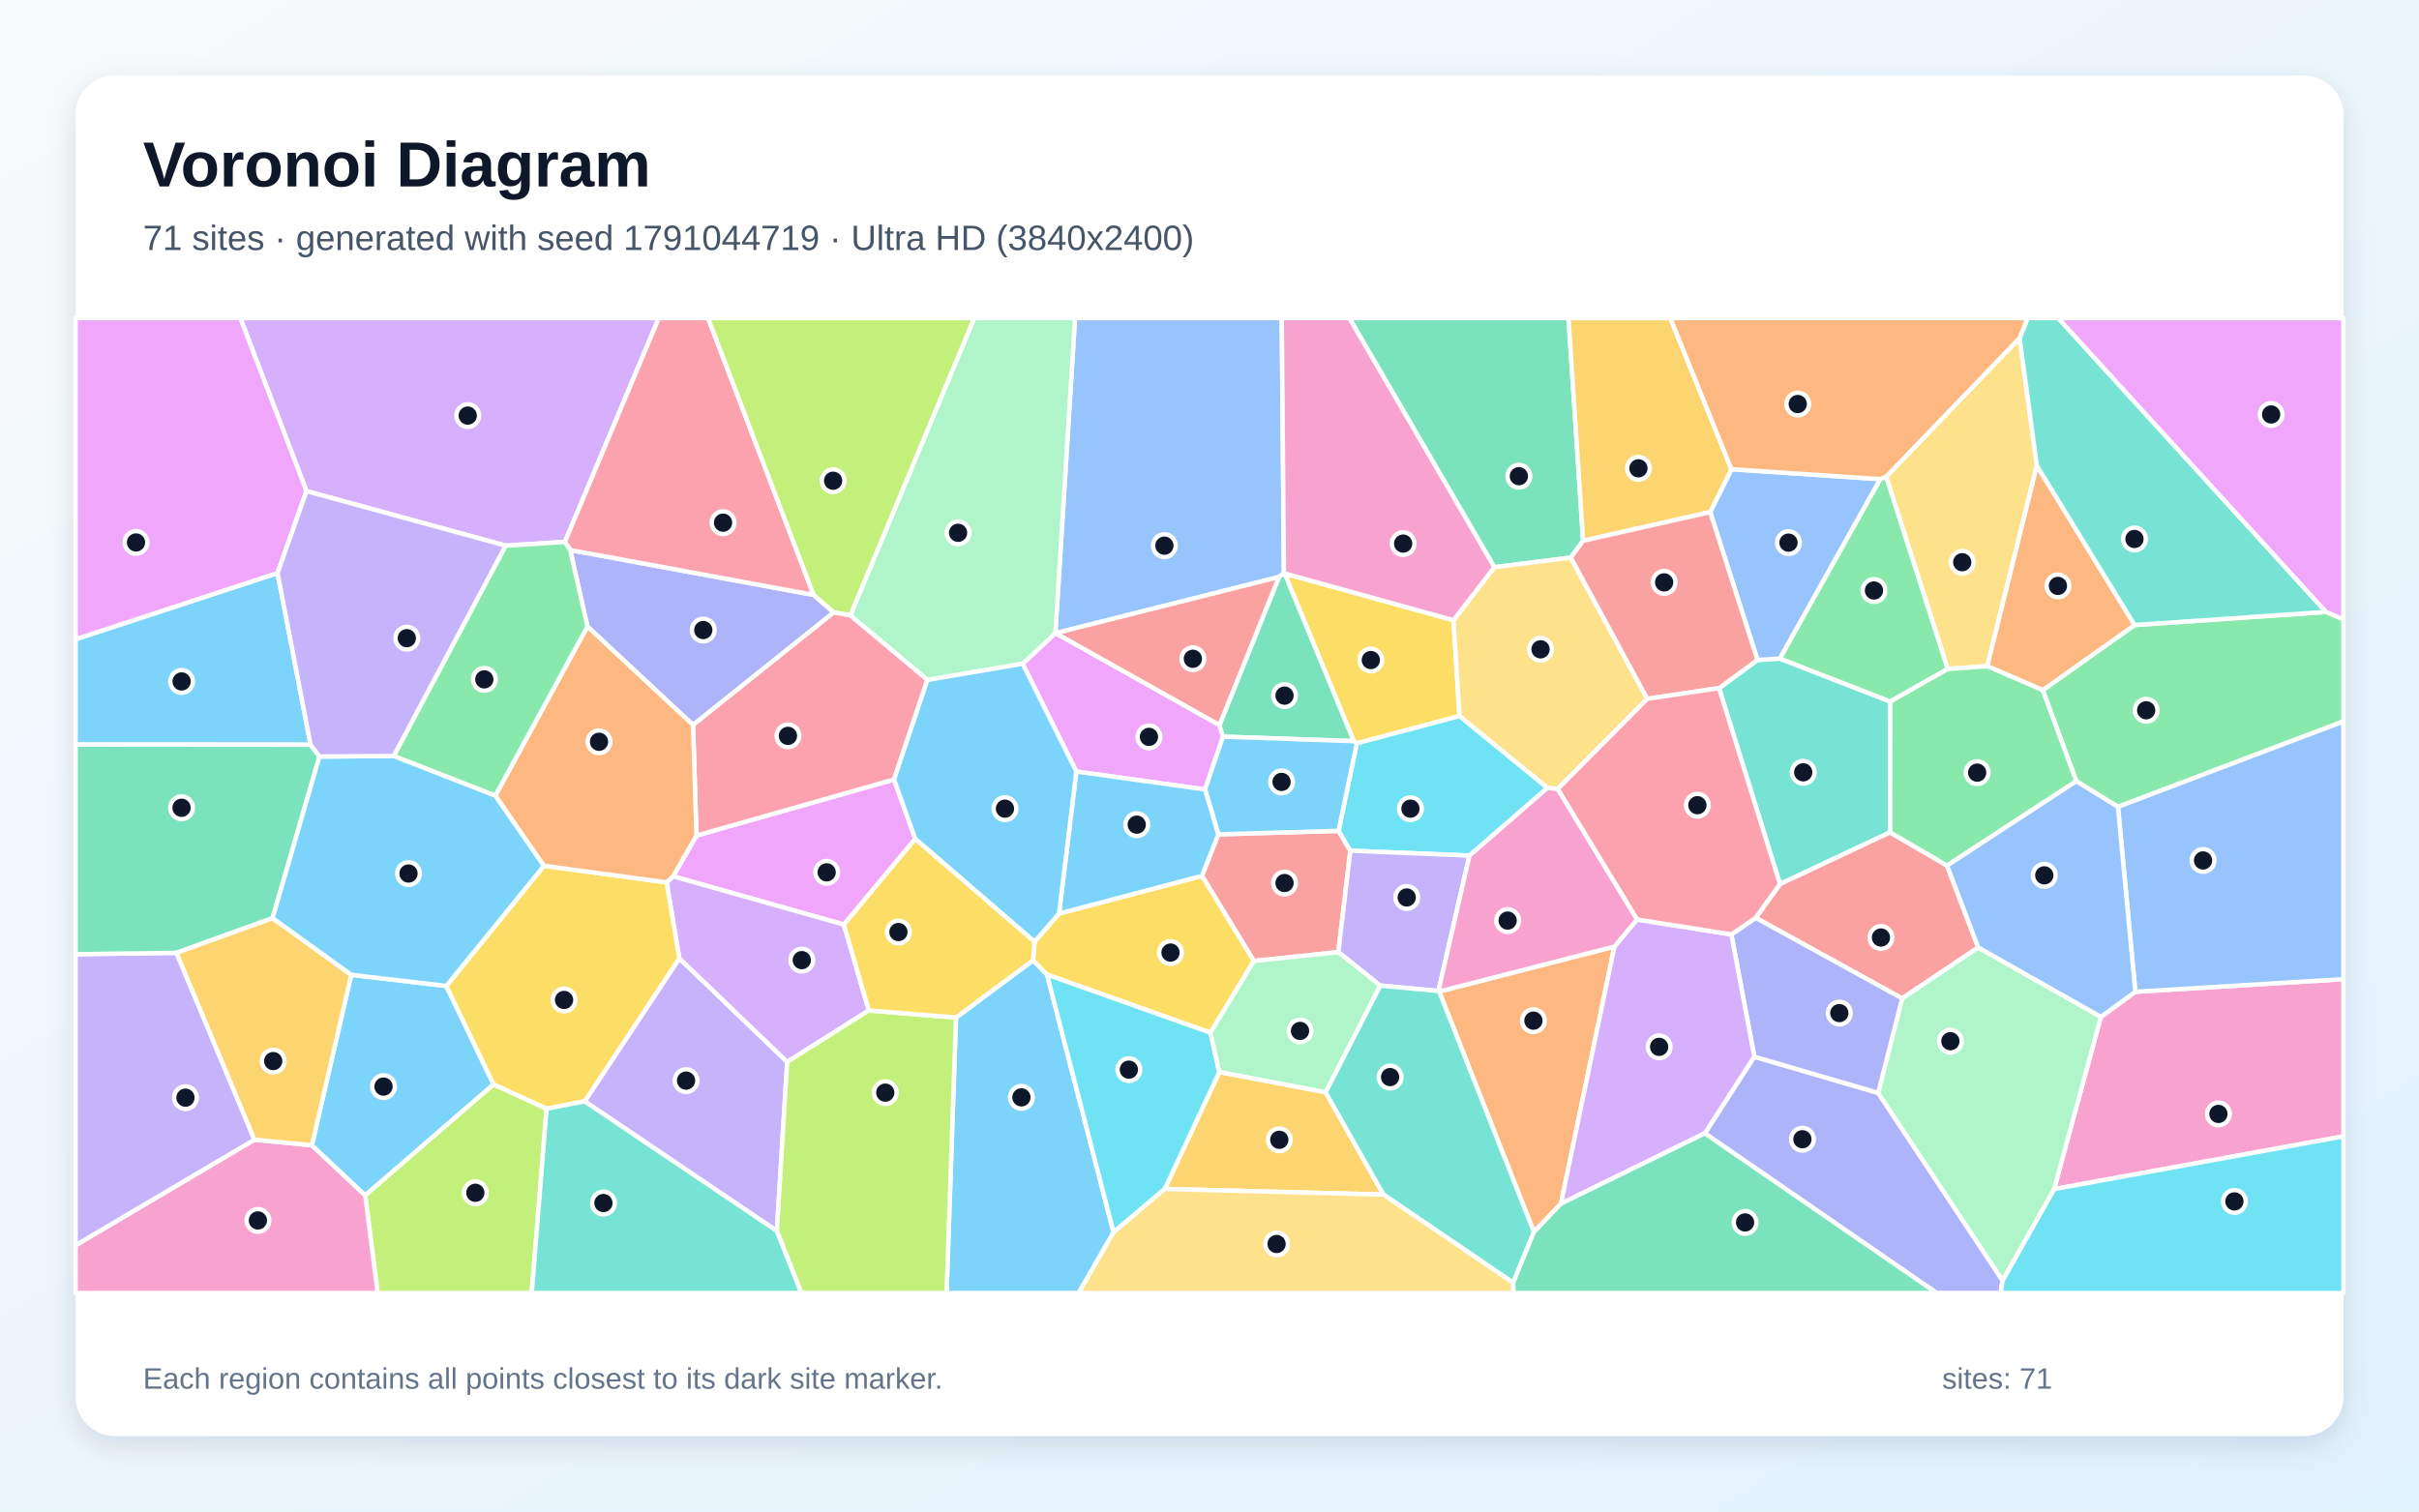
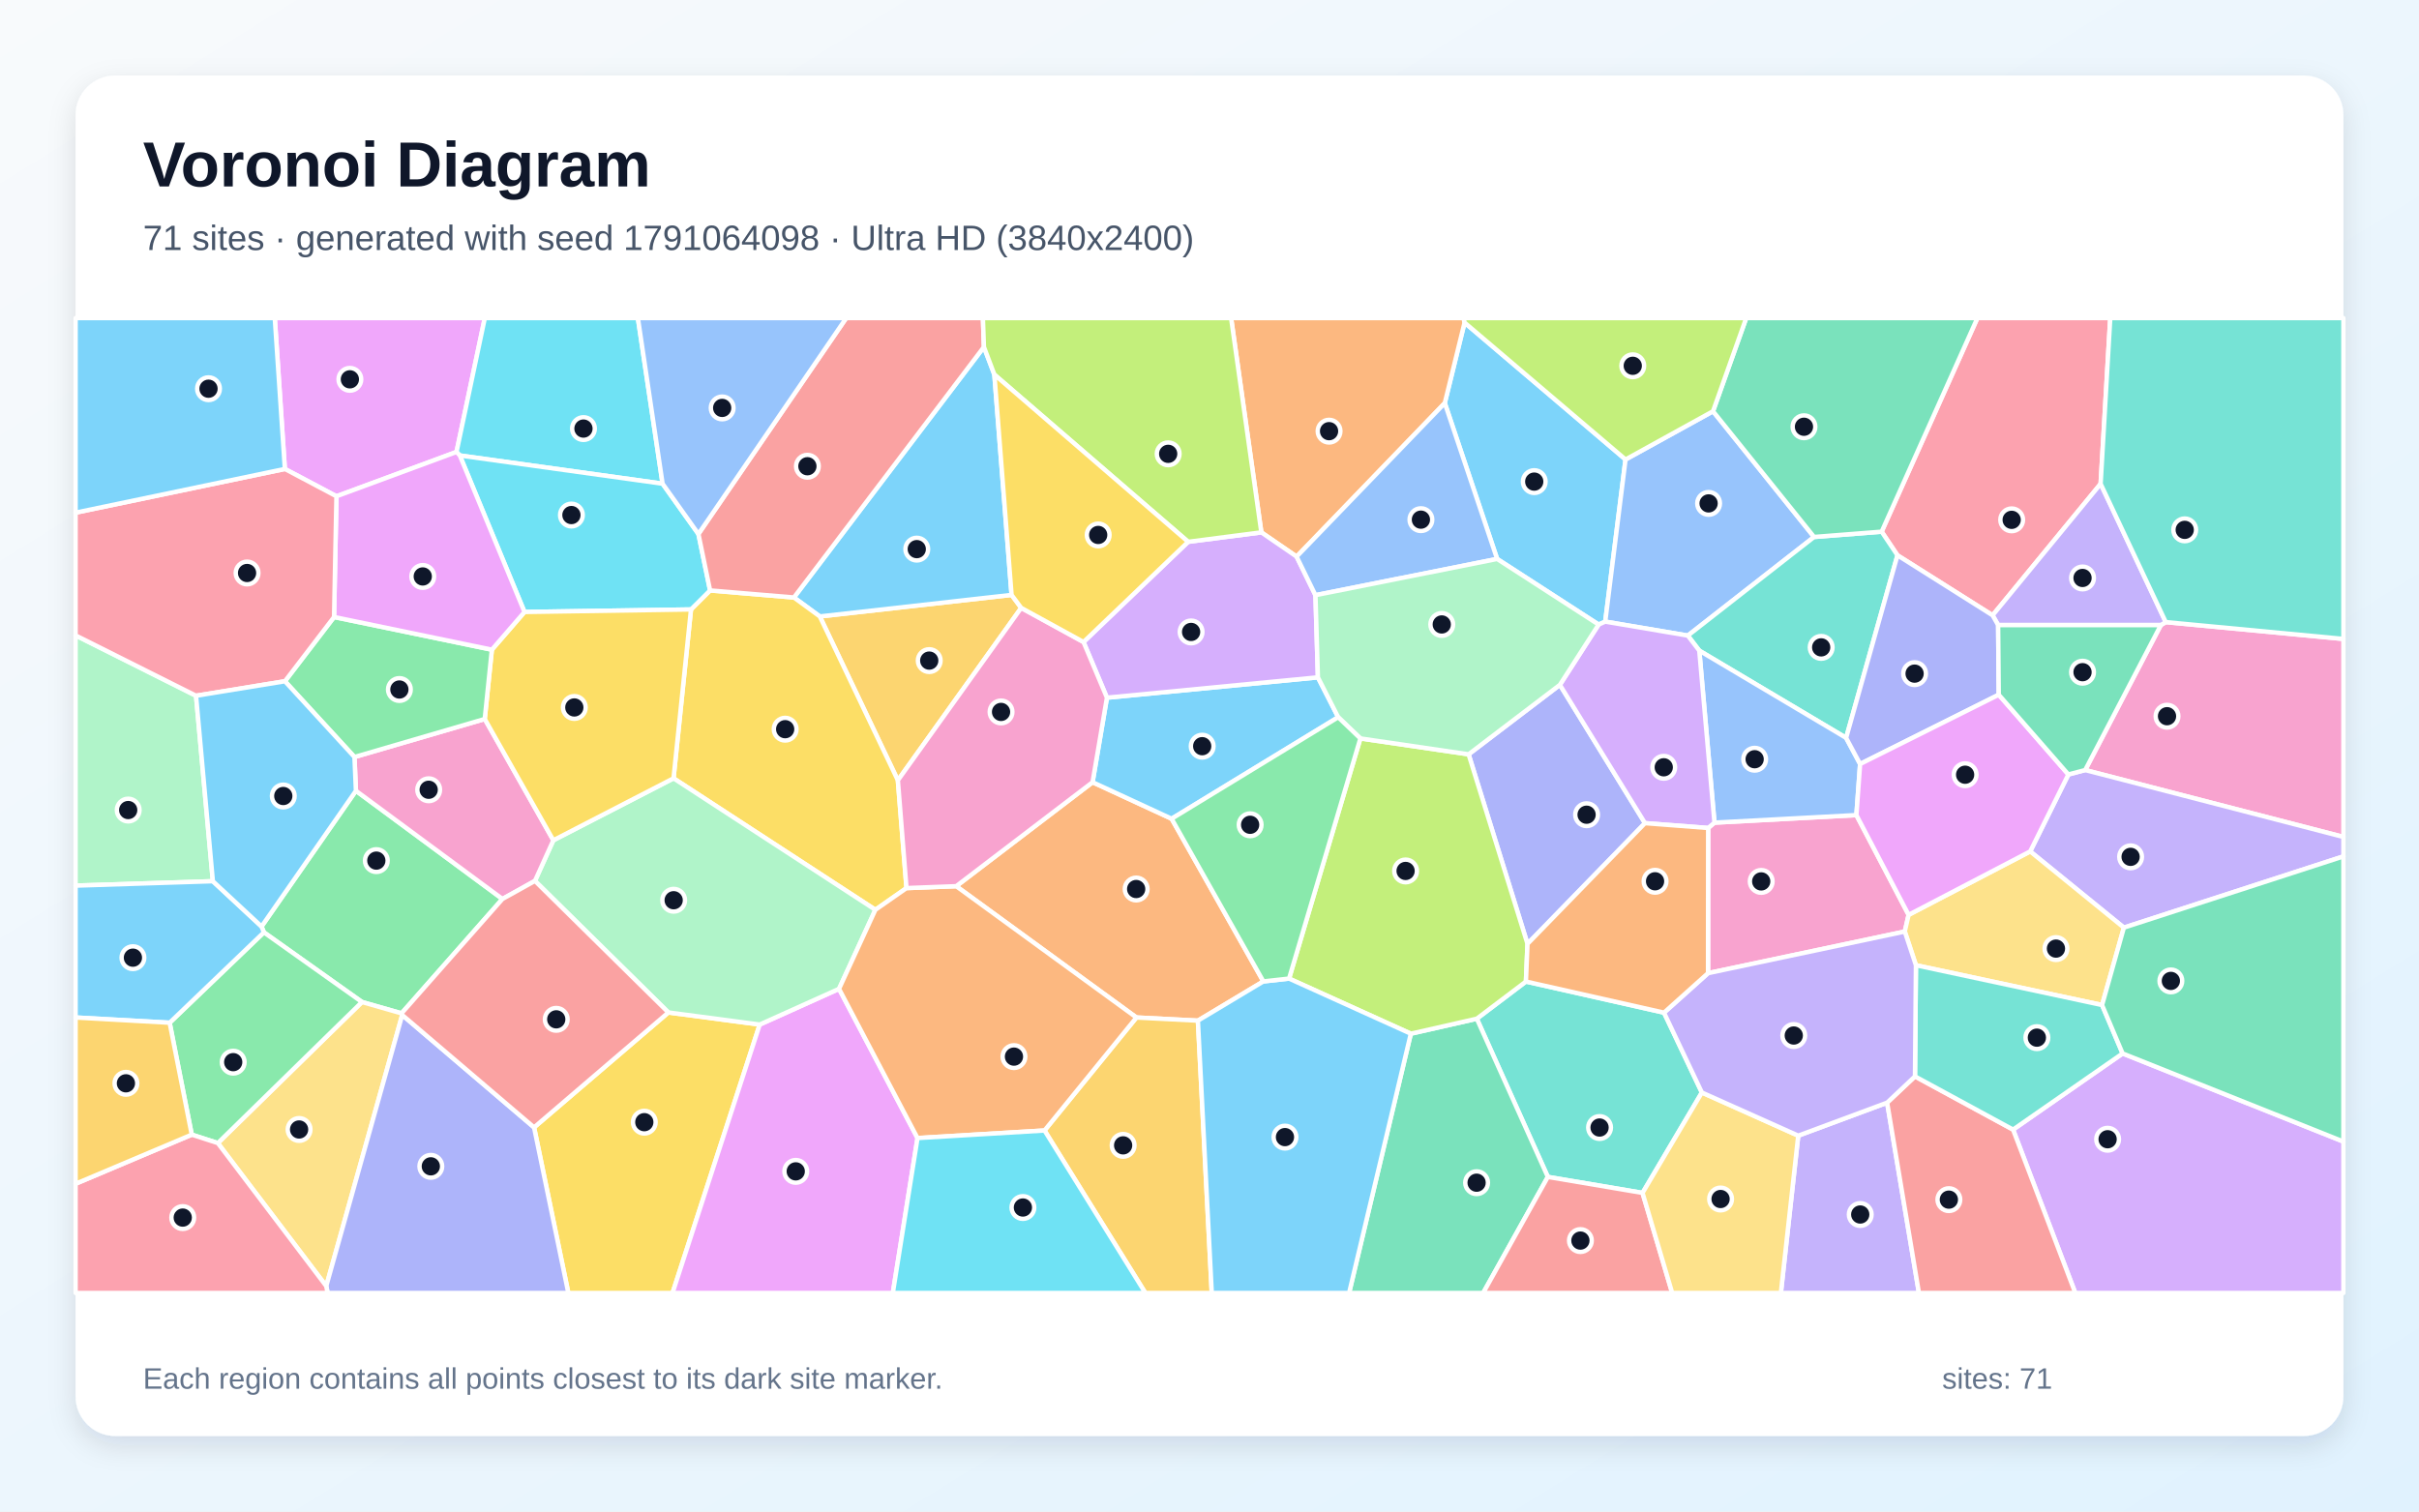
<svg xmlns="http://www.w3.org/2000/svg" width="3840" height="2400" viewBox="0 0 3840 2400" role="img" aria-labelledby="title description">
  <defs>
    <linearGradient id="background" x1="0" y1="0" x2="1" y2="1">
      <stop stop-color="#F8FAFC" />
      <stop offset="1" stop-color="#E0F2FE" />
    </linearGradient>
    <filter id="shadow" x="-5%" y="-5%" width="110%" height="110%">
      <feDropShadow dx="0" dy="15" stdDeviation="22" flood-color="#0F172A" flood-opacity=".12" />
    </filter>
  </defs>
  <rect width="3840" height="2400" fill="url(#background)" />
  <rect x="120" y="120" width="3600" height="2160" rx="63" fill="#FFFFFF" filter="url(#shadow)" />
  <g font-family="Arial, sans-serif">
    <text x="227" y="296" font-size="101" font-weight="700" fill="#0F172A">Voronoi Diagram</text>
-     <text x="227" y="397" font-size="56" fill="#475569">71 sites · generated with seed 1791044719 · Ultra HD (3840x2400)</text>
+     <text x="227" y="397" font-size="56" fill="#475569">71 sites · generated with seed 1791064098 · Ultra HD (3840x2400)</text>
  </g>
  <g stroke="#FFFFFF" stroke-width="7" stroke-linejoin="round">
-     <polygon points="1517.6,1615.7 1640.0,1524.7 1662.1,1547.5 1767.7,1956.7 1712.3,2053.0 1502.6,2053.0" fill="#38BDF8" fill-opacity="0.65" />
-     <polygon points="928.1,1748.7 1078.4,1521.6 1249.6,1686.1 1233.3,1954.6" fill="#A78BFA" fill-opacity="0.65" />
-     <polygon points="3260.7,1888.1 3335.0,1614.6 3389.7,1574.7 3720.0,1554.7 3720.0,1804.3" fill="#F472B6" fill-opacity="0.65" />
-     <polygon points="2562.8,1502.9 2477.9,1911.2 2435.0,1956.2 2284.6,1574.4" fill="#FB923C" fill-opacity="0.65" />
-     <polygon points="2307.3,984.8 2316.9,1136.9 2153.8,1180.3 2149.0,1176.8 2039.2,910.5" fill="#FACC15" fill-opacity="0.65" />
-     <polygon points="3362.1,1281.1 3296.0,1240.3 3242.7,1095.8 3388.5,992.4 3692.4,971.6 3720.0,983.3 3720.0,1145.5" fill="#4ADE80" fill-opacity="0.65" />
-     <polygon points="3000.4,1321.6 2825.6,1403.8 2728.8,1092.6 2789.9,1047.9 2825.2,1045.6 3000.8,1113.9" fill="#2DD4BF" fill-opacity="0.65" />
-     <polygon points="2038.2,909.7 2030.3,916.1 1675.8,1005.3 1675.3,1005.3 1706.5,505.0 2034.7,505.0" fill="#60A5FA" fill-opacity="0.65" />
-     <polygon points="1708.6,1225.0 1623.3,1053.9 1675.3,1005.3 1675.8,1005.3 1935.8,1151.2 1941.4,1169.7 1912.9,1253.5" fill="#E879F9" fill-opacity="0.65" />
-     <polygon points="1941.4,1169.7 1935.8,1151.2 2030.3,916.1 2038.2,909.7 2039.2,910.5 2149.0,1176.8" fill="#34D399" fill-opacity="0.65" />
-     <polygon points="1990.4,1525.9 1908.0,1390.7 1934.0,1324.8 2124.9,1319.2 2143.6,1350.7 2124.5,1511.8" fill="#F87171" fill-opacity="0.65" />
-     <polygon points="1100.1,1151.2 932.5,994.8 905.1,873.3 1291.6,944.6 1323.6,972.4" fill="#818CF8" fill-opacity="0.65" />
-     <polygon points="1849.0,1887.8 1935.6,1702.1 2104.2,1734.2 2196.2,1896.8" fill="#FBBF24" fill-opacity="0.65" />
-     <polygon points="579.7,1897.8 783.4,1721.6 867.7,1760.4 844.1,2053.0 599.5,2053.0" fill="#A3E635" fill-opacity="0.65" />
-     <polygon points="896.7,860.5 802.9,866.4 486.5,779.8 381.5,505.0 1045.8,505.0" fill="#C084FC" fill-opacity="0.65" />
-     <polygon points="1291.6,944.6 905.1,873.3 896.7,860.5 1045.8,505.0 1124.0,505.0" fill="#FB7185" fill-opacity="0.65" />
-     <polygon points="2456.6,1250.9 2332.7,1358.5 2143.6,1350.7 2124.9,1319.2 2153.8,1180.3 2316.9,1136.9" fill="#22D3EE" fill-opacity="0.65" />
-     <polygon points="1675.3,1005.3 1623.3,1053.9 1472.2,1079.6 1349.8,977.1 1546.5,505.0 1706.5,505.0" fill="#86EFAC" fill-opacity="0.65" />
-     <polygon points="3206.0,536.7 3233.4,739.4 3154.7,1057.8 3091.9,1062.2 2994.1,756.9" fill="#FCD34D" fill-opacity="0.65" />
-     <polygon points="2124.9,1319.2 1934.0,1324.8 1912.9,1253.5 1941.4,1169.7 2149.0,1176.8 2153.8,1180.3" fill="#38BDF8" fill-opacity="0.65" />
-     <polygon points="493.0,1182.5 120.0,1182.2 120.0,1015.0 440.6,909.8" fill="#38BDF8" fill-opacity="0.65" />
-     <polygon points="2283.4,1573.5 2190.9,1564.9 2124.5,1511.8 2143.6,1350.7 2332.7,1358.5" fill="#A78BFA" fill-opacity="0.65" />
-     <polygon points="120.0,1977.2 403.9,1809.6 495.1,1818.4 579.7,1897.8 599.5,2053.0 120.0,2053.0" fill="#F472B6" fill-opacity="0.65" />
-     <polygon points="3388.5,992.4 3242.7,1095.8 3154.7,1057.8 3233.4,739.4" fill="#FB923C" fill-opacity="0.65" />
-     <polygon points="1642.2,1495.4 1681.1,1450.6 1908.0,1390.7 1990.4,1525.9 1921.5,1639.8 1662.1,1547.5 1640.0,1524.7" fill="#FACC15" fill-opacity="0.65" />
-     <polygon points="2984.6,760.8 2994.1,756.9 3091.9,1062.2 3000.8,1113.9 2825.2,1045.6" fill="#4ADE80" fill-opacity="0.65" />
-     <polygon points="3692.4,971.6 3388.5,992.4 3233.4,739.4 3206.0,536.7 3218.7,505.0 3267.2,505.0" fill="#2DD4BF" fill-opacity="0.65" />
-     <polygon points="2984.6,760.8 2825.2,1045.6 2789.9,1047.9 2714.8,813.1 2748.5,745.0" fill="#60A5FA" fill-opacity="0.65" />
-     <polygon points="1452.9,1332.0 1339.6,1468.1 1068.5,1391.4 1105.6,1326.7 1419.2,1237.7" fill="#E879F9" fill-opacity="0.65" />
-     <polygon points="2513.1,858.6 2493.5,885.4 2372.2,900.6 2141.9,505.0 2489.9,505.0" fill="#34D399" fill-opacity="0.65" />
-     <polygon points="3090.8,1374.4 3140.3,1504.4 3019.5,1585.3 2787.0,1457.3 2825.6,1403.8 3000.4,1321.6" fill="#F87171" fill-opacity="0.65" />
-     <polygon points="2706.2,1799.5 2784.8,1677.8 2981.5,1735.3 3178.9,2033.1 3176.0,2053.0 3074.2,2053.0" fill="#818CF8" fill-opacity="0.65" />
-     <polygon points="2748.5,745.0 2714.8,813.1 2513.1,858.6 2489.9,505.0 2651.6,505.0" fill="#FBBF24" fill-opacity="0.65" />
-     <polygon points="1349.8,977.1 1323.6,972.4 1291.6,944.6 1124.0,505.0 1546.5,505.0" fill="#A3E635" fill-opacity="0.65" />
-     <polygon points="1379.2,1604.4 1249.6,1686.1 1078.4,1521.6 1058.2,1401.0 1068.5,1391.4 1339.6,1468.1" fill="#C084FC" fill-opacity="0.65" />
-     <polygon points="1419.2,1237.7 1105.6,1326.7 1100.1,1151.2 1323.6,972.4 1349.8,977.1 1472.2,1079.6" fill="#FB7185" fill-opacity="0.65" />
-     <polygon points="3178.9,2033.1 3260.7,1888.1 3720.0,1804.3 3720.0,2053.0 3176.0,2053.0" fill="#22D3EE" fill-opacity="0.65" />
-     <polygon points="3178.9,2033.1 2981.5,1735.3 3019.5,1585.3 3140.3,1504.4 3335.0,1614.6 3260.7,1888.1" fill="#86EFAC" fill-opacity="0.65" />
-     <polygon points="2372.2,900.6 2493.5,885.4 2614.9,1109.6 2472.6,1252.8 2456.6,1250.9 2316.9,1136.9 2307.3,984.8" fill="#FCD34D" fill-opacity="0.65" />
-     <polygon points="495.1,1818.4 557.6,1547.8 708.5,1565.5 783.4,1721.6 579.7,1897.8" fill="#38BDF8" fill-opacity="0.65" />
-     <polygon points="1708.6,1225.0 1912.9,1253.5 1934.0,1324.8 1908.0,1390.7 1681.1,1450.6" fill="#38BDF8" fill-opacity="0.65" />
-     <polygon points="280.2,1512.9 403.9,1809.6 120.0,1977.2 120.0,1515.1" fill="#A78BFA" fill-opacity="0.65" />
-     <polygon points="2372.2,900.6 2307.3,984.8 2039.2,910.5 2038.2,909.7 2034.7,505.0 2141.9,505.0" fill="#F472B6" fill-opacity="0.65" />
-     <polygon points="3206.0,536.7 2994.1,756.9 2984.6,760.8 2748.5,745.0 2651.6,505.0 3218.7,505.0" fill="#FB923C" fill-opacity="0.65" />
-     <polygon points="867.7,1760.4 783.4,1721.6 708.5,1565.5 863.5,1374.7 1058.2,1401.0 1078.4,1521.6 928.1,1748.7" fill="#FACC15" fill-opacity="0.65" />
-     <polygon points="3091.9,1062.2 3154.7,1057.8 3242.7,1095.8 3296.0,1240.3 3090.8,1374.4 3000.4,1321.6 3000.8,1113.9" fill="#4ADE80" fill-opacity="0.65" />
-     <polygon points="2402.0,2036.8 2196.2,1896.8 2104.2,1734.2 2190.9,1564.9 2283.4,1573.5 2284.6,1574.4 2435.0,1956.2" fill="#2DD4BF" fill-opacity="0.65" />
-     <polygon points="3389.7,1574.7 3362.1,1281.1 3720.0,1145.5 3720.0,1554.7" fill="#60A5FA" fill-opacity="0.65" />
-     <polygon points="486.5,779.8 440.6,909.8 120.0,1015.0 120.0,505.0 381.5,505.0" fill="#E879F9" fill-opacity="0.65" />
-     <polygon points="507.1,1201.2 432.7,1457.8 280.2,1512.9 120.0,1515.1 120.0,1182.2 493.0,1182.5" fill="#34D399" fill-opacity="0.65" />
-     <polygon points="2614.9,1109.6 2493.5,885.4 2513.1,858.6 2714.8,813.1 2789.9,1047.9 2728.8,1092.6" fill="#F87171" fill-opacity="0.65" />
-     <polygon points="2981.5,1735.3 2784.8,1677.8 2748.4,1483.7 2787.0,1457.3 3019.5,1585.3" fill="#818CF8" fill-opacity="0.65" />
-     <polygon points="432.7,1457.8 557.6,1547.8 495.1,1818.4 403.9,1809.6 280.2,1512.9" fill="#FBBF24" fill-opacity="0.65" />
-     <polygon points="1233.3,1954.6 1249.6,1686.1 1379.2,1604.4 1517.6,1615.7 1502.6,2053.0 1271.9,2053.0" fill="#A3E635" fill-opacity="0.65" />
-     <polygon points="2477.9,1911.2 2562.8,1502.9 2598.6,1460.0 2748.4,1483.7 2784.8,1677.8 2706.2,1799.5" fill="#C084FC" fill-opacity="0.65" />
-     <polygon points="2472.6,1252.8 2614.9,1109.6 2728.8,1092.6 2825.6,1403.8 2787.0,1457.3 2748.4,1483.7 2598.6,1460.0" fill="#FB7185" fill-opacity="0.65" />
-     <polygon points="1921.5,1639.8 1935.6,1702.1 1849.0,1887.8 1767.7,1956.7 1662.1,1547.5" fill="#22D3EE" fill-opacity="0.65" />
-     <polygon points="2104.2,1734.2 1935.6,1702.1 1921.5,1639.8 1990.4,1525.9 2124.5,1511.8 2190.9,1564.9" fill="#86EFAC" fill-opacity="0.65" />
-     <polygon points="1767.7,1956.7 1849.0,1887.8 2196.2,1896.8 2402.0,2036.8 2402.7,2053.0 1712.3,2053.0" fill="#FCD34D" fill-opacity="0.65" />
-     <polygon points="786.4,1263.2 863.5,1374.7 708.5,1565.5 557.6,1547.8 432.7,1457.8 507.1,1201.2 625.2,1200.3" fill="#38BDF8" fill-opacity="0.65" />
-     <polygon points="1452.9,1332.0 1419.2,1237.7 1472.2,1079.6 1623.3,1053.9 1708.6,1225.0 1681.1,1450.6 1642.2,1495.4" fill="#38BDF8" fill-opacity="0.65" />
-     <polygon points="625.2,1200.3 507.1,1201.2 493.0,1182.5 440.6,909.8 486.5,779.8 802.9,866.4" fill="#A78BFA" fill-opacity="0.65" />
-     <polygon points="2283.4,1573.5 2332.7,1358.5 2456.6,1250.9 2472.6,1252.8 2598.6,1460.0 2562.8,1502.9 2284.6,1574.4" fill="#F472B6" fill-opacity="0.65" />
-     <polygon points="863.5,1374.7 786.4,1263.2 932.5,994.8 1100.1,1151.2 1105.6,1326.7 1068.5,1391.4 1058.2,1401.0" fill="#FB923C" fill-opacity="0.65" />
-     <polygon points="1379.2,1604.4 1339.6,1468.1 1452.9,1332.0 1642.2,1495.4 1640.0,1524.7 1517.6,1615.7" fill="#FACC15" fill-opacity="0.65" />
-     <polygon points="786.4,1263.2 625.2,1200.3 802.9,866.4 896.7,860.5 905.1,873.3 932.5,994.8" fill="#4ADE80" fill-opacity="0.65" />
-     <polygon points="867.7,1760.4 928.1,1748.7 1233.3,1954.6 1271.9,2053.0 844.1,2053.0" fill="#2DD4BF" fill-opacity="0.65" />
-     <polygon points="3140.3,1504.4 3090.8,1374.4 3296.0,1240.3 3362.1,1281.1 3389.7,1574.7 3335.0,1614.6" fill="#60A5FA" fill-opacity="0.65" />
-     <polygon points="3692.4,971.6 3267.2,505.0 3720.0,505.0 3720.0,983.3" fill="#E879F9" fill-opacity="0.65" />
-     <polygon points="2402.0,2036.8 2435.0,1956.2 2477.9,1911.2 2706.2,1799.5 3074.2,2053.0 2402.7,2053.0" fill="#34D399" fill-opacity="0.65" />
-     <polygon points="1935.8,1151.2 1675.8,1005.3 2030.3,916.1" fill="#F87171" fill-opacity="0.65" />
+     <polygon points="2580.4,729.6 2548.2,987.0 2537.7,991.7 2376.6,887.5 2293.5,640.0 2324.9,512.2" fill="#38BDF8" fill-opacity="0.65" />
+     <polygon points="2854.6,1803.2 2995.7,1750.8 3046.2,2053.0 2827.0,2053.0" fill="#A78BFA" fill-opacity="0.65" />
+     <polygon points="3310.1,1222.7 3430.2,992.5 3438.0,987.8 3720.0,1014.5 3720.0,1328.9" fill="#F472B6" fill-opacity="0.65" />
+     <polygon points="2005.5,1558.3 1901.6,1620.6 1804.0,1615.6 1517.9,1407.1 1734.4,1242.0 1859.9,1300.0" fill="#FB923C" fill-opacity="0.65" />
+     <polygon points="847.8,1790.1 1061.0,1607.6 1206.0,1626.8 1067.6,2053.0 902.2,2053.0" fill="#FACC15" fill-opacity="0.65" />
+     <polygon points="637.4,1609.0 574.6,1591.0 418.9,1480.4 415.2,1471.1 565.0,1255.6 797.6,1427.4" fill="#4ADE80" fill-opacity="0.65" />
+     <polygon points="2641.5,1607.9 2701.6,1734.7 2607.4,1894.1 2457.1,1868.7 2344.3,1617.5 2422.3,1558.5" fill="#2DD4BF" fill-opacity="0.65" />
+     <polygon points="2719.3,653.0 2879.7,852.6 2679.3,1009.2 2548.2,987.0 2580.4,729.6" fill="#60A5FA" fill-opacity="0.65" />
+     <polygon points="724.7,717.6 534.1,788.0 452.2,744.6 436.2,505.0 769.6,505.0" fill="#E879F9" fill-opacity="0.65" />
+     <polygon points="2239.6,1641.3 2344.3,1617.5 2457.1,1868.7 2354.4,2053.0 2141.6,2053.0" fill="#34D399" fill-opacity="0.65" />
+     <polygon points="2457.1,1868.7 2607.4,1894.1 2654.5,2053.0 2354.4,2053.0" fill="#F87171" fill-opacity="0.65" />
+     <polygon points="2476.2,1087.4 2611.3,1307.0 2424.8,1498.7 2331.3,1197.7" fill="#818CF8" fill-opacity="0.65" />
+     <polygon points="1621.1,965.2 1425.3,1239.0 1301.4,978.8 1605.8,944.6" fill="#FBBF24" fill-opacity="0.65" />
+     <polygon points="2159.5,1172.5 2331.3,1197.7 2424.8,1498.7 2422.3,1558.5 2344.3,1617.5 2239.6,1641.3 2046.3,1553.8" fill="#A3E635" fill-opacity="0.65" />
+     <polygon points="3195.6,1793.6 3369.5,1672.7 3720.0,1812.6 3720.0,2053.0 3294.4,2053.0" fill="#C084FC" fill-opacity="0.65" />
+     <polygon points="3334.6,768.2 3163.1,977.0 3012.1,881.7 2987.0,844.2 3139.0,505.0 3349.9,505.0" fill="#FB7185" fill-opacity="0.65" />
+     <polygon points="1051.8,768.0 729.9,723.2 724.7,717.6 769.6,505.0 1012.6,505.0" fill="#22D3EE" fill-opacity="0.65" />
+     <polygon points="337.9,1399.2 120.0,1406.2 120.0,1008.9 311.2,1104.7" fill="#86EFAC" fill-opacity="0.65" />
+     <polygon points="345.8,1815.0 574.6,1591.0 637.4,1609.0 638.5,1611.6 517.9,2042.1" fill="#FCD34D" fill-opacity="0.65" />
+     <polygon points="1757.2,1107.8 2092.1,1075.5 2124.3,1138.8 1859.9,1300.0 1734.4,1242.0" fill="#38BDF8" fill-opacity="0.65" />
+     <polygon points="1578.5,594.8 1605.8,944.6 1301.4,978.8 1260.3,948.7 1561.9,550.9" fill="#38BDF8" fill-opacity="0.65" />
+     <polygon points="3371.5,1472.9 3222.8,1351.9 3283.4,1229.7 3310.1,1222.7 3720.0,1328.9 3720.0,1359.8" fill="#A78BFA" fill-opacity="0.65" />
+     <polygon points="2711.4,1545.2 2711.6,1314.7 2721.6,1306.2 2946.9,1294.2 3029.8,1452.6 3023.7,1479.1" fill="#F472B6" fill-opacity="0.65" />
+     <polygon points="2058.3,883.8 2002.3,845.3 1954.3,505.0 2323.4,505.0 2324.9,512.2 2293.5,640.0" fill="#FB923C" fill-opacity="0.65" />
+     <polygon points="1439.0,1410.1 1389.6,1444.6 1069.2,1235.8 1096.9,967.7 1127.2,937.5 1260.3,948.7 1301.4,978.8 1425.3,1239.0" fill="#FACC15" fill-opacity="0.65" />
+     <polygon points="345.8,1815.0 304.4,1801.6 269.3,1623.9 418.9,1480.4 574.6,1591.0" fill="#4ADE80" fill-opacity="0.65" />
+     <polygon points="2930.6,1171.6 2697.5,1033.1 2679.3,1009.2 2879.7,852.6 2987.0,844.2 3012.1,881.7" fill="#2DD4BF" fill-opacity="0.65" />
+     <polygon points="2952.8,1213.1 2946.9,1294.2 2721.6,1306.2 2697.5,1033.1 2930.6,1171.6" fill="#60A5FA" fill-opacity="0.65" />
+     <polygon points="1206.0,1626.8 1331.9,1570.1 1456.5,1807.0 1417.3,2053.0 1067.6,2053.0" fill="#E879F9" fill-opacity="0.65" />
+     <polygon points="2987.0,844.2 2879.7,852.6 2719.3,653.0 2772.0,505.0 3139.0,505.0" fill="#34D399" fill-opacity="0.65" />
+     <polygon points="2995.7,1750.8 3039.9,1709.1 3195.6,1793.6 3294.4,2053.0 3046.2,2053.0" fill="#F87171" fill-opacity="0.65" />
+     <polygon points="517.9,2042.1 638.5,1611.6 847.8,1790.1 902.2,2053.0 520.1,2053.0" fill="#818CF8" fill-opacity="0.65" />
+     <polygon points="1658.1,1795.0 1804.0,1615.6 1901.6,1620.6 1923.6,2053.0 1818.2,2053.0" fill="#FBBF24" fill-opacity="0.65" />
+     <polygon points="2719.3,653.0 2580.4,729.6 2324.9,512.2 2323.4,505.0 2772.0,505.0" fill="#A3E635" fill-opacity="0.65" />
+     <polygon points="2088.2,945.0 2092.1,1075.5 1757.2,1107.8 1720.0,1019.4 1886.1,860.3 2002.3,845.3 2058.3,883.8" fill="#C084FC" fill-opacity="0.65" />
+     <polygon points="120.0,1879.6 304.4,1801.6 345.8,1815.0 517.9,2042.1 520.1,2053.0 120.0,2053.0" fill="#FB7185" fill-opacity="0.65" />
+     <polygon points="729.9,723.2 1051.8,768.0 1108.7,847.9 1127.2,937.5 1096.9,967.7 832.6,971.7" fill="#22D3EE" fill-opacity="0.65" />
+     <polygon points="1331.9,1570.1 1206.0,1626.8 1061.0,1607.6 849.2,1398.7 878.4,1334.2 1069.2,1235.8 1389.6,1444.6" fill="#86EFAC" fill-opacity="0.65" />
+     <polygon points="3336.9,1595.8 3041.4,1532.6 3023.7,1479.1 3029.8,1452.6 3222.8,1351.9 3371.5,1472.9" fill="#FCD34D" fill-opacity="0.65" />
+     <polygon points="1901.6,1620.6 2005.5,1558.3 2046.3,1553.8 2239.6,1641.3 2141.6,2053.0 1923.6,2053.0" fill="#38BDF8" fill-opacity="0.65" />
+     <polygon points="269.3,1623.9 120.0,1615.6 120.0,1406.2 337.9,1399.2 415.2,1471.1 418.9,1480.4" fill="#38BDF8" fill-opacity="0.65" />
+     <polygon points="3438.0,987.8 3430.2,992.5 3171.9,992.5 3163.1,977.0 3334.6,768.2" fill="#A78BFA" fill-opacity="0.65" />
+     <polygon points="562.7,1202.0 769.5,1141.6 878.4,1334.2 849.2,1398.7 797.6,1427.4 565.0,1255.6" fill="#F472B6" fill-opacity="0.65" />
+     <polygon points="1658.1,1795.0 1456.5,1807.0 1331.9,1570.1 1389.6,1444.6 1439.0,1410.1 1517.9,1407.1 1804.0,1615.6" fill="#FB923C" fill-opacity="0.65" />
+     <polygon points="769.5,1141.6 780.8,1031.6 832.6,971.7 1096.9,967.7 1069.2,1235.8 878.4,1334.2" fill="#FACC15" fill-opacity="0.65" />
+     <polygon points="452.3,1081.7 530.3,979.7 780.8,1031.6 769.5,1141.6 562.7,1202.0" fill="#4ADE80" fill-opacity="0.65" />
+     <polygon points="3041.4,1532.6 3336.9,1595.8 3369.5,1672.7 3195.6,1793.6 3039.9,1709.1" fill="#2DD4BF" fill-opacity="0.65" />
+     <polygon points="2088.2,945.0 2058.3,883.8 2293.5,640.0 2376.6,887.5" fill="#60A5FA" fill-opacity="0.65" />
+     <polygon points="729.9,723.2 832.6,971.7 780.8,1031.6 530.3,979.7 534.1,788.0 724.7,717.6" fill="#E879F9" fill-opacity="0.65" />
+     <polygon points="3369.5,1672.7 3336.9,1595.8 3371.5,1472.9 3720.0,1359.8 3720.0,1812.6" fill="#34D399" fill-opacity="0.65" />
+     <polygon points="1561.9,550.9 1260.3,948.7 1127.2,937.5 1108.7,847.9 1343.3,505.0 1560.3,505.0" fill="#F87171" fill-opacity="0.65" />
+     <polygon points="3172.9,1103.1 2952.8,1213.1 2930.6,1171.6 3012.1,881.7 3163.1,977.0 3171.9,992.5" fill="#818CF8" fill-opacity="0.65" />
+     <polygon points="120.0,1879.6 120.0,1615.6 269.3,1623.9 304.4,1801.6" fill="#FBBF24" fill-opacity="0.65" />
+     <polygon points="2002.3,845.3 1886.1,860.3 1578.5,594.8 1561.9,550.9 1560.3,505.0 1954.3,505.0" fill="#A3E635" fill-opacity="0.65" />
+     <polygon points="2697.5,1033.1 2721.6,1306.2 2711.6,1314.7 2611.3,1307.0 2476.2,1087.4 2537.7,991.7 2548.2,987.0 2679.3,1009.2" fill="#C084FC" fill-opacity="0.65" />
+     <polygon points="452.2,744.6 534.1,788.0 530.3,979.7 452.3,1081.7 311.2,1104.7 120.0,1008.9 120.0,814.0" fill="#FB7185" fill-opacity="0.65" />
+     <polygon points="1456.5,1807.0 1658.1,1795.0 1818.2,2053.0 1417.3,2053.0" fill="#22D3EE" fill-opacity="0.65" />
+     <polygon points="2476.2,1087.4 2331.3,1197.7 2159.5,1172.5 2124.3,1138.8 2092.1,1075.5 2088.2,945.0 2376.6,887.5 2537.7,991.7" fill="#86EFAC" fill-opacity="0.65" />
+     <polygon points="2607.4,1894.1 2701.6,1734.7 2854.6,1803.2 2827.0,2053.0 2654.5,2053.0" fill="#FCD34D" fill-opacity="0.65" />
+     <polygon points="452.2,744.6 120.0,814.0 120.0,505.0 436.2,505.0" fill="#38BDF8" fill-opacity="0.65" />
+     <polygon points="337.9,1399.2 311.2,1104.7 452.3,1081.7 562.7,1202.0 565.0,1255.6 415.2,1471.1" fill="#38BDF8" fill-opacity="0.65" />
+     <polygon points="2701.6,1734.7 2641.5,1607.9 2711.4,1545.2 3023.7,1479.1 3041.4,1532.6 3039.9,1709.1 2995.7,1750.8 2854.6,1803.2" fill="#A78BFA" fill-opacity="0.65" />
+     <polygon points="1439.0,1410.1 1425.3,1239.0 1621.1,965.2 1720.0,1019.4 1757.2,1107.8 1734.4,1242.0 1517.9,1407.1" fill="#F472B6" fill-opacity="0.65" />
+     <polygon points="2711.6,1314.7 2711.4,1545.2 2641.5,1607.9 2422.3,1558.5 2424.8,1498.7 2611.3,1307.0" fill="#FB923C" fill-opacity="0.65" />
+     <polygon points="1886.1,860.3 1720.0,1019.4 1621.1,965.2 1605.8,944.6 1578.5,594.8" fill="#FACC15" fill-opacity="0.65" />
+     <polygon points="2124.3,1138.8 2159.5,1172.5 2046.3,1553.8 2005.5,1558.3 1859.9,1300.0" fill="#4ADE80" fill-opacity="0.65" />
+     <polygon points="3438.0,987.8 3334.6,768.2 3349.9,505.0 3720.0,505.0 3720.0,1014.5" fill="#2DD4BF" fill-opacity="0.65" />
+     <polygon points="1108.7,847.9 1051.8,768.0 1012.6,505.0 1343.3,505.0" fill="#60A5FA" fill-opacity="0.65" />
+     <polygon points="3029.8,1452.6 2946.9,1294.2 2952.8,1213.1 3172.9,1103.1 3283.4,1229.7 3222.8,1351.9" fill="#E879F9" fill-opacity="0.65" />
+     <polygon points="3172.9,1103.1 3171.9,992.5 3430.2,992.5 3310.1,1222.7 3283.4,1229.7" fill="#34D399" fill-opacity="0.65" />
+     <polygon points="638.5,1611.6 637.4,1609.0 797.6,1427.4 849.2,1398.7 1061.0,1607.6 847.8,1790.1" fill="#F87171" fill-opacity="0.65" />
  </g>
  <g>
-     <circle cx="1621.4" cy="1742.4" r="18" fill="#0F172A" stroke="#FFFFFF" stroke-width="7" />
-     <circle cx="1089.1" cy="1715.8" r="18" fill="#0F172A" stroke="#FFFFFF" stroke-width="7" />
-     <circle cx="3521.6" cy="1768.7" r="18" fill="#0F172A" stroke="#FFFFFF" stroke-width="7" />
-     <circle cx="2434.2" cy="1620.6" r="18" fill="#0F172A" stroke="#FFFFFF" stroke-width="7" />
-     <circle cx="2176.1" cy="1048.0" r="18" fill="#0F172A" stroke="#FFFFFF" stroke-width="7" />
-     <circle cx="3406.9" cy="1127.8" r="18" fill="#0F172A" stroke="#FFFFFF" stroke-width="7" />
-     <circle cx="2862.5" cy="1226.3" r="18" fill="#0F172A" stroke="#FFFFFF" stroke-width="7" />
-     <circle cx="1848.4" cy="866.4" r="18" fill="#0F172A" stroke="#FFFFFF" stroke-width="7" />
-     <circle cx="1823.9" cy="1170.0" r="18" fill="#0F172A" stroke="#FFFFFF" stroke-width="7" />
-     <circle cx="2039.1" cy="1104.5" r="18" fill="#0F172A" stroke="#FFFFFF" stroke-width="7" />
-     <circle cx="2039.1" cy="1402.1" r="18" fill="#0F172A" stroke="#FFFFFF" stroke-width="7" />
-     <circle cx="1116.4" cy="1000.4" r="18" fill="#0F172A" stroke="#FFFFFF" stroke-width="7" />
-     <circle cx="2030.8" cy="1809.8" r="18" fill="#0F172A" stroke="#FFFFFF" stroke-width="7" />
-     <circle cx="754.6" cy="1893.9" r="18" fill="#0F172A" stroke="#FFFFFF" stroke-width="7" />
-     <circle cx="742.5" cy="659.9" r="18" fill="#0F172A" stroke="#FFFFFF" stroke-width="7" />
-     <circle cx="1147.8" cy="829.9" r="18" fill="#0F172A" stroke="#FFFFFF" stroke-width="7" />
-     <circle cx="2239.0" cy="1284.0" r="18" fill="#0F172A" stroke="#FFFFFF" stroke-width="7" />
-     <circle cx="1520.9" cy="846.0" r="18" fill="#0F172A" stroke="#FFFFFF" stroke-width="7" />
-     <circle cx="3114.9" cy="892.7" r="18" fill="#0F172A" stroke="#FFFFFF" stroke-width="7" />
-     <circle cx="2034.4" cy="1241.5" r="18" fill="#0F172A" stroke="#FFFFFF" stroke-width="7" />
-     <circle cx="288.3" cy="1082.0" r="18" fill="#0F172A" stroke="#FFFFFF" stroke-width="7" />
-     <circle cx="2233.1" cy="1425.0" r="18" fill="#0F172A" stroke="#FFFFFF" stroke-width="7" />
-     <circle cx="409.4" cy="1937.8" r="18" fill="#0F172A" stroke="#FFFFFF" stroke-width="7" />
-     <circle cx="3266.8" cy="930.3" r="18" fill="#0F172A" stroke="#FFFFFF" stroke-width="7" />
-     <circle cx="1858.1" cy="1512.5" r="18" fill="#0F172A" stroke="#FFFFFF" stroke-width="7" />
-     <circle cx="2974.8" cy="937.6" r="18" fill="#0F172A" stroke="#FFFFFF" stroke-width="7" />
-     <circle cx="3388.3" cy="855.8" r="18" fill="#0F172A" stroke="#FFFFFF" stroke-width="7" />
-     <circle cx="2839.1" cy="861.6" r="18" fill="#0F172A" stroke="#FFFFFF" stroke-width="7" />
-     <circle cx="1312.3" cy="1385.1" r="18" fill="#0F172A" stroke="#FFFFFF" stroke-width="7" />
-     <circle cx="2411.1" cy="756.1" r="18" fill="#0F172A" stroke="#FFFFFF" stroke-width="7" />
-     <circle cx="2985.9" cy="1488.6" r="18" fill="#0F172A" stroke="#FFFFFF" stroke-width="7" />
-     <circle cx="2861.2" cy="1808.9" r="18" fill="#0F172A" stroke="#FFFFFF" stroke-width="7" />
-     <circle cx="2600.9" cy="743.6" r="18" fill="#0F172A" stroke="#FFFFFF" stroke-width="7" />
-     <circle cx="1322.5" cy="763.3" r="18" fill="#0F172A" stroke="#FFFFFF" stroke-width="7" />
-     <circle cx="1272.8" cy="1524.5" r="18" fill="#0F172A" stroke="#FFFFFF" stroke-width="7" />
-     <circle cx="1250.8" cy="1168.4" r="18" fill="#0F172A" stroke="#FFFFFF" stroke-width="7" />
-     <circle cx="3547.0" cy="1907.6" r="18" fill="#0F172A" stroke="#FFFFFF" stroke-width="7" />
-     <circle cx="3096.1" cy="1653.2" r="18" fill="#0F172A" stroke="#FFFFFF" stroke-width="7" />
-     <circle cx="2445.5" cy="1031.0" r="18" fill="#0F172A" stroke="#FFFFFF" stroke-width="7" />
-     <circle cx="608.8" cy="1725.3" r="18" fill="#0F172A" stroke="#FFFFFF" stroke-width="7" />
-     <circle cx="1804.5" cy="1309.4" r="18" fill="#0F172A" stroke="#FFFFFF" stroke-width="7" />
-     <circle cx="294.4" cy="1742.9" r="18" fill="#0F172A" stroke="#FFFFFF" stroke-width="7" />
-     <circle cx="2227.4" cy="863.1" r="18" fill="#0F172A" stroke="#FFFFFF" stroke-width="7" />
-     <circle cx="2853.8" cy="641.5" r="18" fill="#0F172A" stroke="#FFFFFF" stroke-width="7" />
-     <circle cx="895.4" cy="1587.7" r="18" fill="#0F172A" stroke="#FFFFFF" stroke-width="7" />
-     <circle cx="3138.6" cy="1226.8" r="18" fill="#0F172A" stroke="#FFFFFF" stroke-width="7" />
-     <circle cx="2206.7" cy="1710.2" r="18" fill="#0F172A" stroke="#FFFFFF" stroke-width="7" />
-     <circle cx="3497.2" cy="1366.2" r="18" fill="#0F172A" stroke="#FFFFFF" stroke-width="7" />
-     <circle cx="215.9" cy="861.3" r="18" fill="#0F172A" stroke="#FFFFFF" stroke-width="7" />
-     <circle cx="288.2" cy="1282.6" r="18" fill="#0F172A" stroke="#FFFFFF" stroke-width="7" />
-     <circle cx="2641.7" cy="924.7" r="18" fill="#0F172A" stroke="#FFFFFF" stroke-width="7" />
-     <circle cx="2919.8" cy="1608.6" r="18" fill="#0F172A" stroke="#FFFFFF" stroke-width="7" />
-     <circle cx="433.7" cy="1684.8" r="18" fill="#0F172A" stroke="#FFFFFF" stroke-width="7" />
-     <circle cx="1405.3" cy="1734.9" r="18" fill="#0F172A" stroke="#FFFFFF" stroke-width="7" />
-     <circle cx="2633.8" cy="1662.2" r="18" fill="#0F172A" stroke="#FFFFFF" stroke-width="7" />
-     <circle cx="2694.5" cy="1278.5" r="18" fill="#0F172A" stroke="#FFFFFF" stroke-width="7" />
-     <circle cx="1792.0" cy="1698.4" r="18" fill="#0F172A" stroke="#FFFFFF" stroke-width="7" />
-     <circle cx="2063.7" cy="1636.9" r="18" fill="#0F172A" stroke="#FFFFFF" stroke-width="7" />
-     <circle cx="2026.5" cy="1975.2" r="18" fill="#0F172A" stroke="#FFFFFF" stroke-width="7" />
-     <circle cx="648.5" cy="1387.0" r="18" fill="#0F172A" stroke="#FFFFFF" stroke-width="7" />
-     <circle cx="1595.3" cy="1284.0" r="18" fill="#0F172A" stroke="#FFFFFF" stroke-width="7" />
-     <circle cx="645.8" cy="1013.3" r="18" fill="#0F172A" stroke="#FFFFFF" stroke-width="7" />
-     <circle cx="2393.3" cy="1461.7" r="18" fill="#0F172A" stroke="#FFFFFF" stroke-width="7" />
-     <circle cx="950.9" cy="1177.8" r="18" fill="#0F172A" stroke="#FFFFFF" stroke-width="7" />
-     <circle cx="1426.2" cy="1479.9" r="18" fill="#0F172A" stroke="#FFFFFF" stroke-width="7" />
-     <circle cx="768.8" cy="1078.7" r="18" fill="#0F172A" stroke="#FFFFFF" stroke-width="7" />
-     <circle cx="957.9" cy="1910.2" r="18" fill="#0F172A" stroke="#FFFFFF" stroke-width="7" />
-     <circle cx="3245.2" cy="1389.9" r="18" fill="#0F172A" stroke="#FFFFFF" stroke-width="7" />
-     <circle cx="3605.3" cy="658.1" r="18" fill="#0F172A" stroke="#FFFFFF" stroke-width="7" />
-     <circle cx="2770.2" cy="1941.0" r="18" fill="#0F172A" stroke="#FFFFFF" stroke-width="7" />
-     <circle cx="1893.6" cy="1046.0" r="18" fill="#0F172A" stroke="#FFFFFF" stroke-width="7" />
+     <circle cx="2435.5" cy="764.7" r="18" fill="#0F172A" stroke="#FFFFFF" stroke-width="7" />
+     <circle cx="2953.0" cy="1928.4" r="18" fill="#0F172A" stroke="#FFFFFF" stroke-width="7" />
+     <circle cx="3440.0" cy="1137.2" r="18" fill="#0F172A" stroke="#FFFFFF" stroke-width="7" />
+     <circle cx="1803.6" cy="1411.6" r="18" fill="#0F172A" stroke="#FFFFFF" stroke-width="7" />
+     <circle cx="1022.8" cy="1781.8" r="18" fill="#0F172A" stroke="#FFFFFF" stroke-width="7" />
+     <circle cx="597.4" cy="1366.5" r="18" fill="#0F172A" stroke="#FFFFFF" stroke-width="7" />
+     <circle cx="2539.2" cy="1790.3" r="18" fill="#0F172A" stroke="#FFFFFF" stroke-width="7" />
+     <circle cx="2712.3" cy="799.3" r="18" fill="#0F172A" stroke="#FFFFFF" stroke-width="7" />
+     <circle cx="555.4" cy="602.3" r="18" fill="#0F172A" stroke="#FFFFFF" stroke-width="7" />
+     <circle cx="2344.0" cy="1877.9" r="18" fill="#0F172A" stroke="#FFFFFF" stroke-width="7" />
+     <circle cx="2508.8" cy="1969.8" r="18" fill="#0F172A" stroke="#FFFFFF" stroke-width="7" />
+     <circle cx="2518.6" cy="1293.6" r="18" fill="#0F172A" stroke="#FFFFFF" stroke-width="7" />
+     <circle cx="1475.1" cy="1048.9" r="18" fill="#0F172A" stroke="#FFFFFF" stroke-width="7" />
+     <circle cx="2231.3" cy="1382.9" r="18" fill="#0F172A" stroke="#FFFFFF" stroke-width="7" />
+     <circle cx="3345.7" cy="1808.9" r="18" fill="#0F172A" stroke="#FFFFFF" stroke-width="7" />
+     <circle cx="3193.4" cy="825.4" r="18" fill="#0F172A" stroke="#FFFFFF" stroke-width="7" />
+     <circle cx="926.2" cy="680.5" r="18" fill="#0F172A" stroke="#FFFFFF" stroke-width="7" />
+     <circle cx="203.5" cy="1286.2" r="18" fill="#0F172A" stroke="#FFFFFF" stroke-width="7" />
+     <circle cx="474.8" cy="1793.4" r="18" fill="#0F172A" stroke="#FFFFFF" stroke-width="7" />
+     <circle cx="1908.4" cy="1184.8" r="18" fill="#0F172A" stroke="#FFFFFF" stroke-width="7" />
+     <circle cx="1455.3" cy="871.9" r="18" fill="#0F172A" stroke="#FFFFFF" stroke-width="7" />
+     <circle cx="3382.2" cy="1360.5" r="18" fill="#0F172A" stroke="#FFFFFF" stroke-width="7" />
+     <circle cx="2795.8" cy="1399.5" r="18" fill="#0F172A" stroke="#FFFFFF" stroke-width="7" />
+     <circle cx="2109.8" cy="684.6" r="18" fill="#0F172A" stroke="#FFFFFF" stroke-width="7" />
+     <circle cx="1246.4" cy="1157.8" r="18" fill="#0F172A" stroke="#FFFFFF" stroke-width="7" />
+     <circle cx="370.2" cy="1686.5" r="18" fill="#0F172A" stroke="#FFFFFF" stroke-width="7" />
+     <circle cx="2891.0" cy="1027.9" r="18" fill="#0F172A" stroke="#FFFFFF" stroke-width="7" />
+     <circle cx="2785.4" cy="1205.5" r="18" fill="#0F172A" stroke="#FFFFFF" stroke-width="7" />
+     <circle cx="1263.2" cy="1859.9" r="18" fill="#0F172A" stroke="#FFFFFF" stroke-width="7" />
+     <circle cx="2863.7" cy="677.6" r="18" fill="#0F172A" stroke="#FFFFFF" stroke-width="7" />
+     <circle cx="3093.7" cy="1904.8" r="18" fill="#0F172A" stroke="#FFFFFF" stroke-width="7" />
+     <circle cx="683.9" cy="1851.9" r="18" fill="#0F172A" stroke="#FFFFFF" stroke-width="7" />
+     <circle cx="1782.9" cy="1818.6" r="18" fill="#0F172A" stroke="#FFFFFF" stroke-width="7" />
+     <circle cx="2591.9" cy="580.8" r="18" fill="#0F172A" stroke="#FFFFFF" stroke-width="7" />
+     <circle cx="1890.8" cy="1003.4" r="18" fill="#0F172A" stroke="#FFFFFF" stroke-width="7" />
+     <circle cx="290.1" cy="1933.3" r="18" fill="#0F172A" stroke="#FFFFFF" stroke-width="7" />
+     <circle cx="907.1" cy="817.8" r="18" fill="#0F172A" stroke="#FFFFFF" stroke-width="7" />
+     <circle cx="1069.4" cy="1429.4" r="18" fill="#0F172A" stroke="#FFFFFF" stroke-width="7" />
+     <circle cx="3263.7" cy="1506.2" r="18" fill="#0F172A" stroke="#FFFFFF" stroke-width="7" />
+     <circle cx="2039.8" cy="1805.5" r="18" fill="#0F172A" stroke="#FFFFFF" stroke-width="7" />
+     <circle cx="211.0" cy="1520.6" r="18" fill="#0F172A" stroke="#FFFFFF" stroke-width="7" />
+     <circle cx="3305.9" cy="917.7" r="18" fill="#0F172A" stroke="#FFFFFF" stroke-width="7" />
+     <circle cx="680.5" cy="1254.0" r="18" fill="#0F172A" stroke="#FFFFFF" stroke-width="7" />
+     <circle cx="1609.6" cy="1677.7" r="18" fill="#0F172A" stroke="#FFFFFF" stroke-width="7" />
+     <circle cx="911.7" cy="1123.3" r="18" fill="#0F172A" stroke="#FFFFFF" stroke-width="7" />
+     <circle cx="634.0" cy="1094.8" r="18" fill="#0F172A" stroke="#FFFFFF" stroke-width="7" />
+     <circle cx="3233.4" cy="1647.6" r="18" fill="#0F172A" stroke="#FFFFFF" stroke-width="7" />
+     <circle cx="2255.6" cy="825.1" r="18" fill="#0F172A" stroke="#FFFFFF" stroke-width="7" />
+     <circle cx="671.1" cy="915.3" r="18" fill="#0F172A" stroke="#FFFFFF" stroke-width="7" />
+     <circle cx="3446.1" cy="1557.5" r="18" fill="#0F172A" stroke="#FFFFFF" stroke-width="7" />
+     <circle cx="1281.7" cy="740.3" r="18" fill="#0F172A" stroke="#FFFFFF" stroke-width="7" />
+     <circle cx="3039.3" cy="1069.6" r="18" fill="#0F172A" stroke="#FFFFFF" stroke-width="7" />
+     <circle cx="199.9" cy="1720.1" r="18" fill="#0F172A" stroke="#FFFFFF" stroke-width="7" />
+     <circle cx="1854.4" cy="720.6" r="18" fill="#0F172A" stroke="#FFFFFF" stroke-width="7" />
+     <circle cx="2641.1" cy="1218.3" r="18" fill="#0F172A" stroke="#FFFFFF" stroke-width="7" />
+     <circle cx="392.2" cy="909.8" r="18" fill="#0F172A" stroke="#FFFFFF" stroke-width="7" />
+     <circle cx="1623.8" cy="1917.3" r="18" fill="#0F172A" stroke="#FFFFFF" stroke-width="7" />
+     <circle cx="2288.7" cy="991.5" r="18" fill="#0F172A" stroke="#FFFFFF" stroke-width="7" />
+     <circle cx="2731.3" cy="1903.8" r="18" fill="#0F172A" stroke="#FFFFFF" stroke-width="7" />
+     <circle cx="331.0" cy="617.2" r="18" fill="#0F172A" stroke="#FFFFFF" stroke-width="7" />
+     <circle cx="449.7" cy="1263.9" r="18" fill="#0F172A" stroke="#FFFFFF" stroke-width="7" />
+     <circle cx="2847.5" cy="1644.2" r="18" fill="#0F172A" stroke="#FFFFFF" stroke-width="7" />
+     <circle cx="1589.1" cy="1130.4" r="18" fill="#0F172A" stroke="#FFFFFF" stroke-width="7" />
+     <circle cx="2627.3" cy="1399.3" r="18" fill="#0F172A" stroke="#FFFFFF" stroke-width="7" />
+     <circle cx="1743.3" cy="849.4" r="18" fill="#0F172A" stroke="#FFFFFF" stroke-width="7" />
+     <circle cx="1984.5" cy="1309.6" r="18" fill="#0F172A" stroke="#FFFFFF" stroke-width="7" />
+     <circle cx="3468.1" cy="841.3" r="18" fill="#0F172A" stroke="#FFFFFF" stroke-width="7" />
+     <circle cx="1146.4" cy="647.7" r="18" fill="#0F172A" stroke="#FFFFFF" stroke-width="7" />
+     <circle cx="3119.5" cy="1230.1" r="18" fill="#0F172A" stroke="#FFFFFF" stroke-width="7" />
+     <circle cx="3305.9" cy="1067.3" r="18" fill="#0F172A" stroke="#FFFFFF" stroke-width="7" />
+     <circle cx="883.0" cy="1618.5" r="18" fill="#0F172A" stroke="#FFFFFF" stroke-width="7" />
  </g>
  <g font-family="Arial, sans-serif" font-size="47" fill="#64748B">
    <text x="227" y="2205">Each region contains all points closest to its dark site marker.</text>
    <text x="3083" y="2205">sites: 71</text>
  </g>
</svg>
